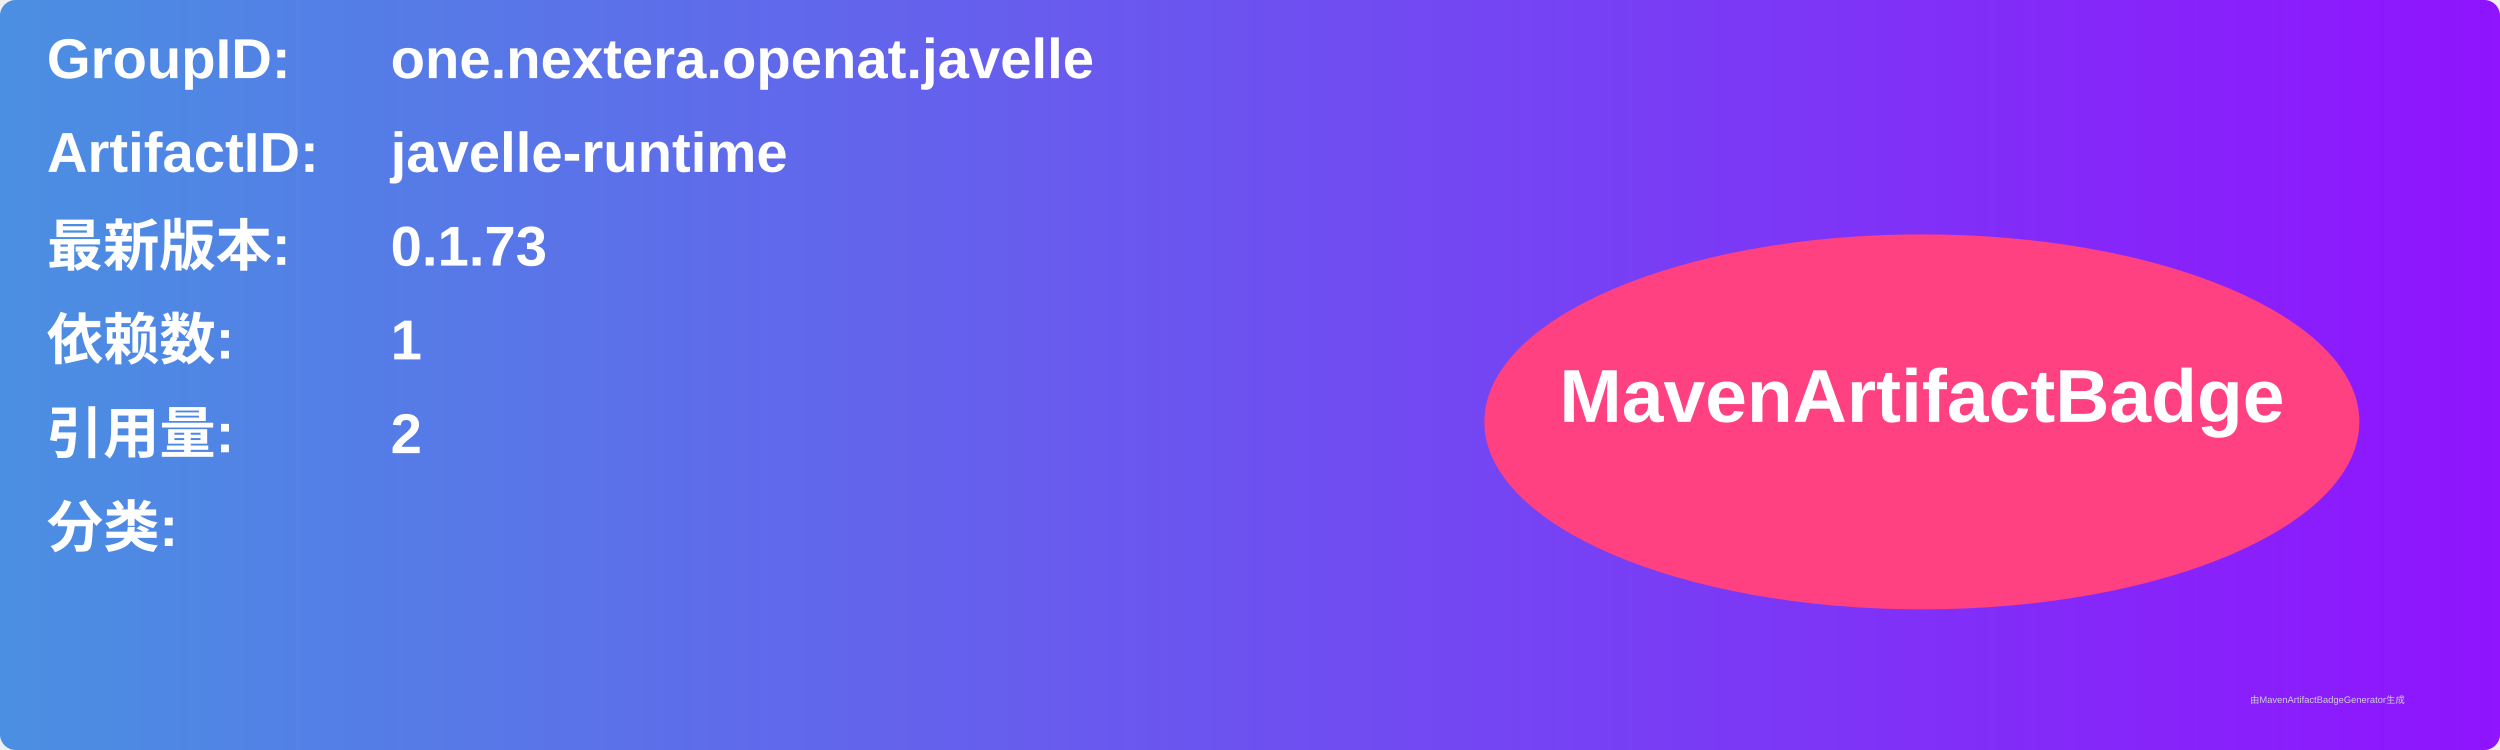
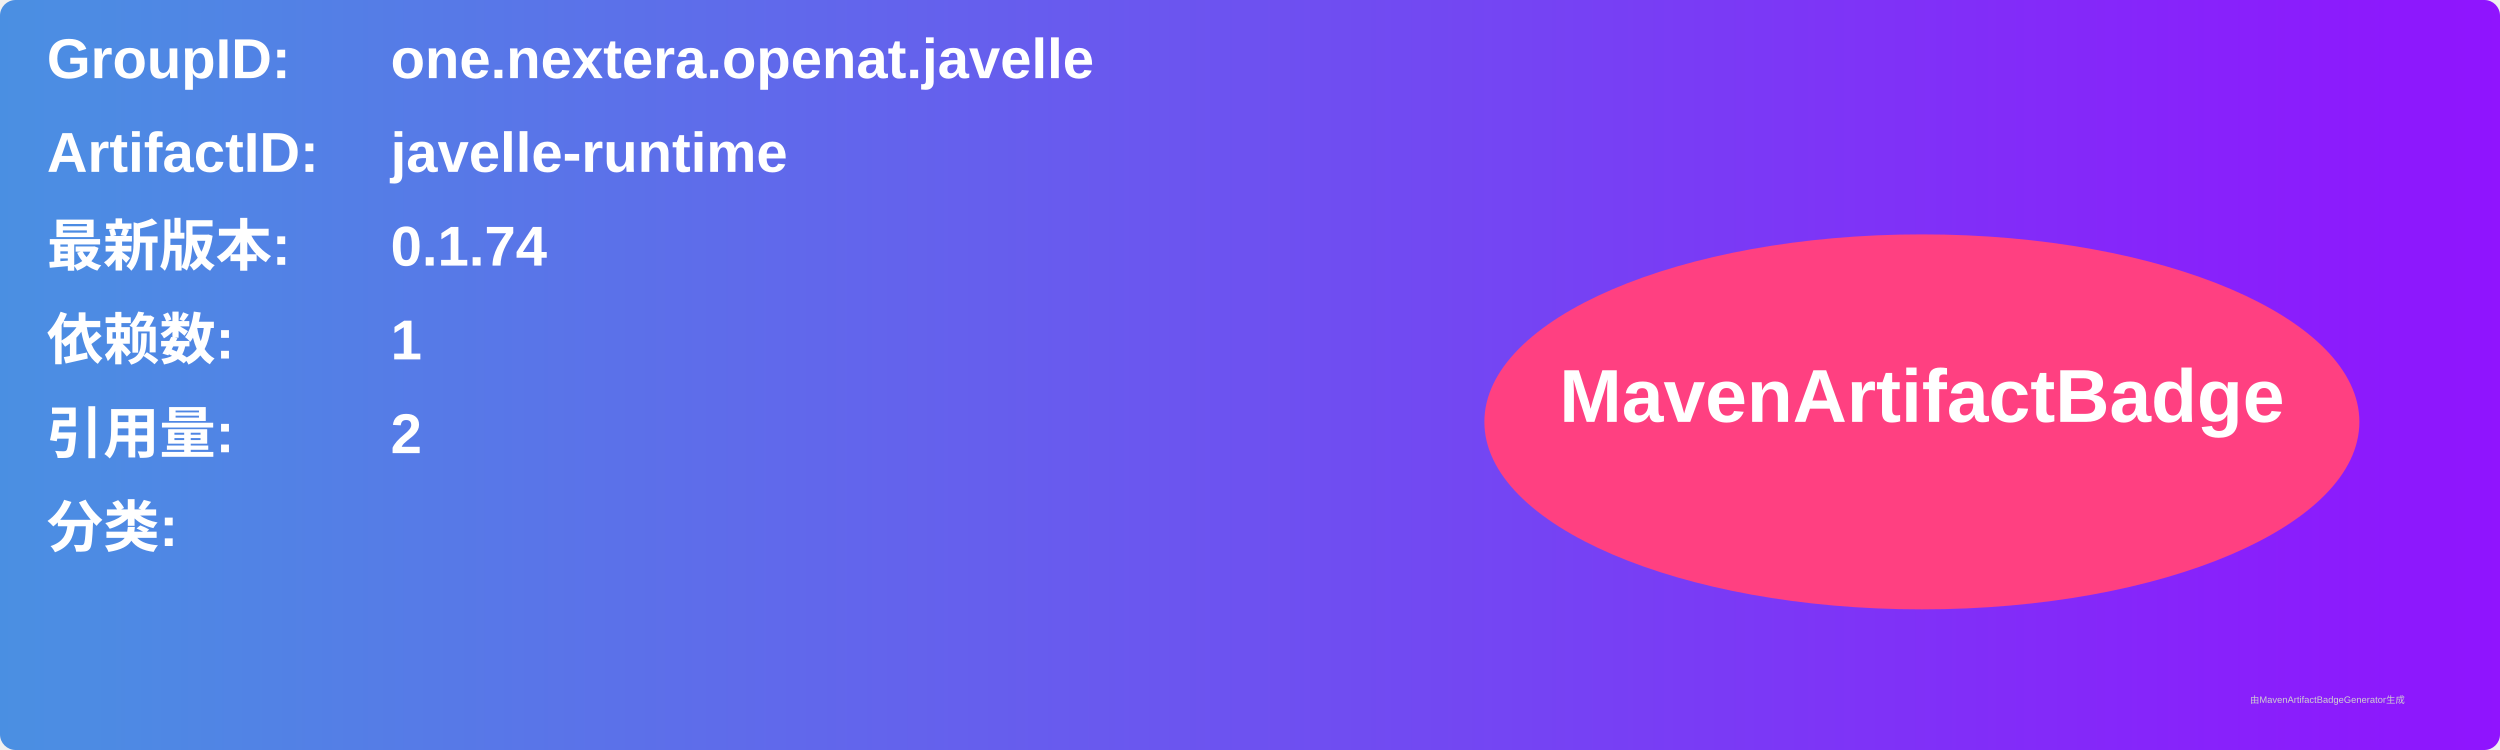
<svg xmlns="http://www.w3.org/2000/svg" width="800" height="240" viewBox="0 0 800 240">
  <linearGradient id="grad" x1="0%" y1="0%" x2="100%" y2="0%">
    <stop offset="0%" stop-color="#4a90e2" />
    <stop offset="100%" stop-color="#9013fe" />
  </linearGradient>
  <rect width="100%" height="100%" rx="5" ry="5" fill="url(#grad)" />
  <g transform="translate(15, 15)">
    <text x="0" y="10" font-family="Arial" font-size="18" fill="white" font-weight="bold" width="260">GroupID:</text>
    <text x="110" y="10" font-family="Arial" font-size="18" fill="white" font-weight="bold" width="460">one.nextera.openat.javelle</text>
    <text x="0" y="40" font-family="Arial" font-size="18" fill="white" font-weight="bold" width="260">ArtifactID:</text>
    <text x="110" y="40" font-family="Arial" font-size="18" fill="white" font-weight="bold" width="460">javelle-runtime</text>
    <text x="0" y="70" font-family="Arial" font-size="18" fill="white" font-weight="bold">最新版本:</text>
    <text x="110" y="70" font-family="Arial" font-size="18" fill="white" font-weight="bold">
-       <tspan font-weight="bold">0.1.73</tspan>
+       <tspan font-weight="bold">0.1.74</tspan>
    </text>
    <text x="0" y="100" font-family="Arial" font-size="18" fill="white" font-weight="bold">依赖数: </text>
    <text x="110" y="100" font-family="Arial" font-size="18" fill="white">
      <tspan font-weight="bold">1</tspan>
    </text>
    <text x="0" y="130" font-family="Arial" font-size="18" fill="white" font-weight="bold">引用量: </text>
    <text x="110" y="130" font-family="Arial" font-size="18" fill="white">
      <tspan font-weight="bold">2</tspan>
    </text>
    <text x="0" y="160" font-family="Arial" font-size="18" fill="white" font-weight="bold">分类:</text>
    <text x="10" y="190" font-family="Arial" font-size="10" fill="white">
      <tspan font-weight="bold" />
    </text>
    <ellipse cx="600" cy="120" rx="140" ry="60" fill="#ff4081" />
    <text x="600" y="120" text-anchor="middle" font-family="Arial" font-size="24" fill="white" font-weight="bold">MavenArtifactBadge</text>
  </g>
  <text x="720" y="225" font-family="Arial" font-size="3" fill="#d0d0d0">由MavenArtifactBadgeGenerator生成</text>
</svg>
